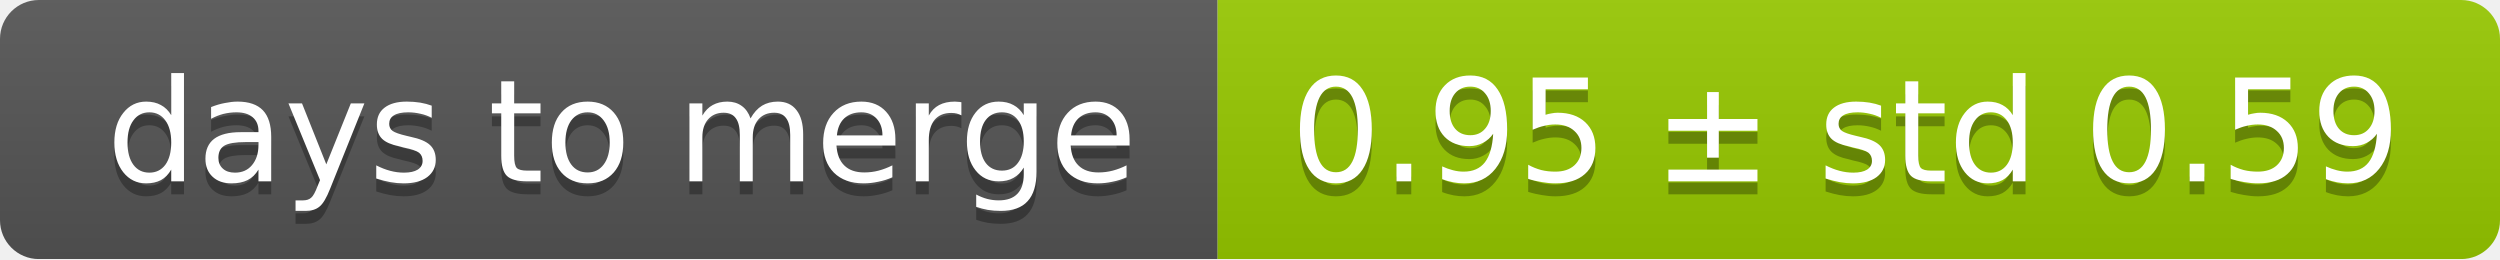
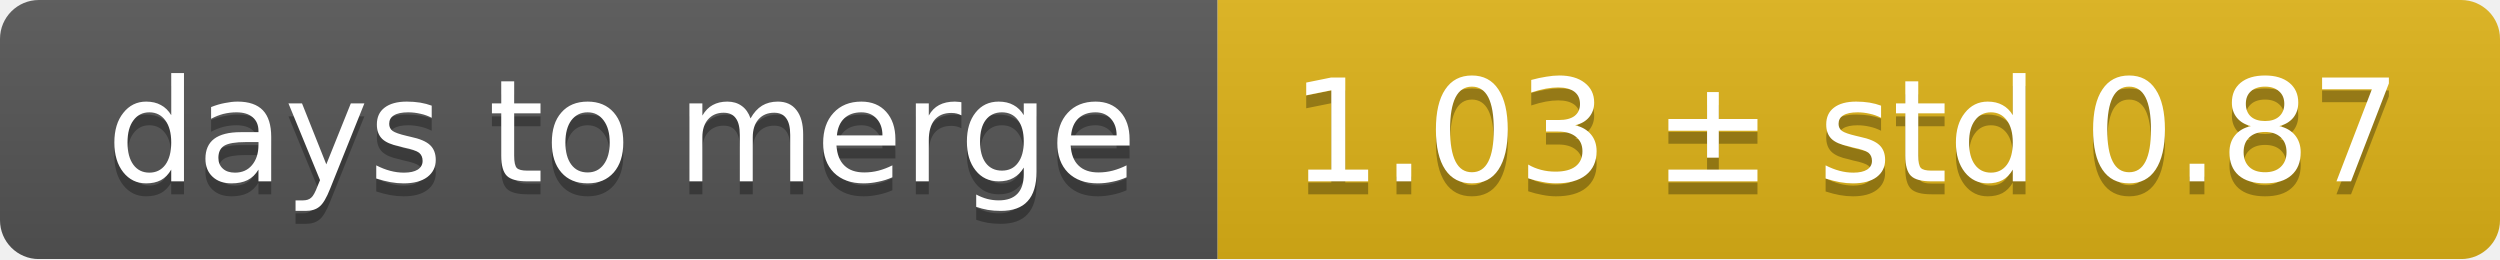
<svg xmlns="http://www.w3.org/2000/svg" width="193" height="20">
  <linearGradient id="smooth" x2="0" y2="100%">
    <stop offset="0" stop-color="#bbb" stop-opacity=".1" />
    <stop offset="1" stop-opacity=".1" />
  </linearGradient>
  <mask id="round">
    <rect width="193" height="20" rx="3" fill="#fff" />
  </mask>
  <g mask="url(#round)">
    <rect width="94" height="20" fill="#555" />
-     <rect x="94" width="99" height="20" fill="#97ca00" />
+     <rect x="94" width="99" height="20" fill="#dfb317" />
    <rect width="193" height="20" fill="url(#smooth)" />
  </g>
  <g fill="#fff" text-anchor="middle" font-family="DejaVu Sans,Verdana,Geneva,sans-serif" font-size="11">
    <text x="48" y="15" fill="#010101" fill-opacity=".3">days to merge</text>
    <text x="48" y="14">days to merge</text>
-     <text x="142.5" y="15" fill="#010101" fill-opacity=".3">0.95 ± std 0.59</text>
-     <text x="142.5" y="14">0.95 ± std 0.59</text>
+     <text x="142.5" y="15" fill="#010101" fill-opacity=".3">1.03 ± std 0.87</text>
+     <text x="142.5" y="14">1.03 ± std 0.87</text>
  </g>
</svg>
